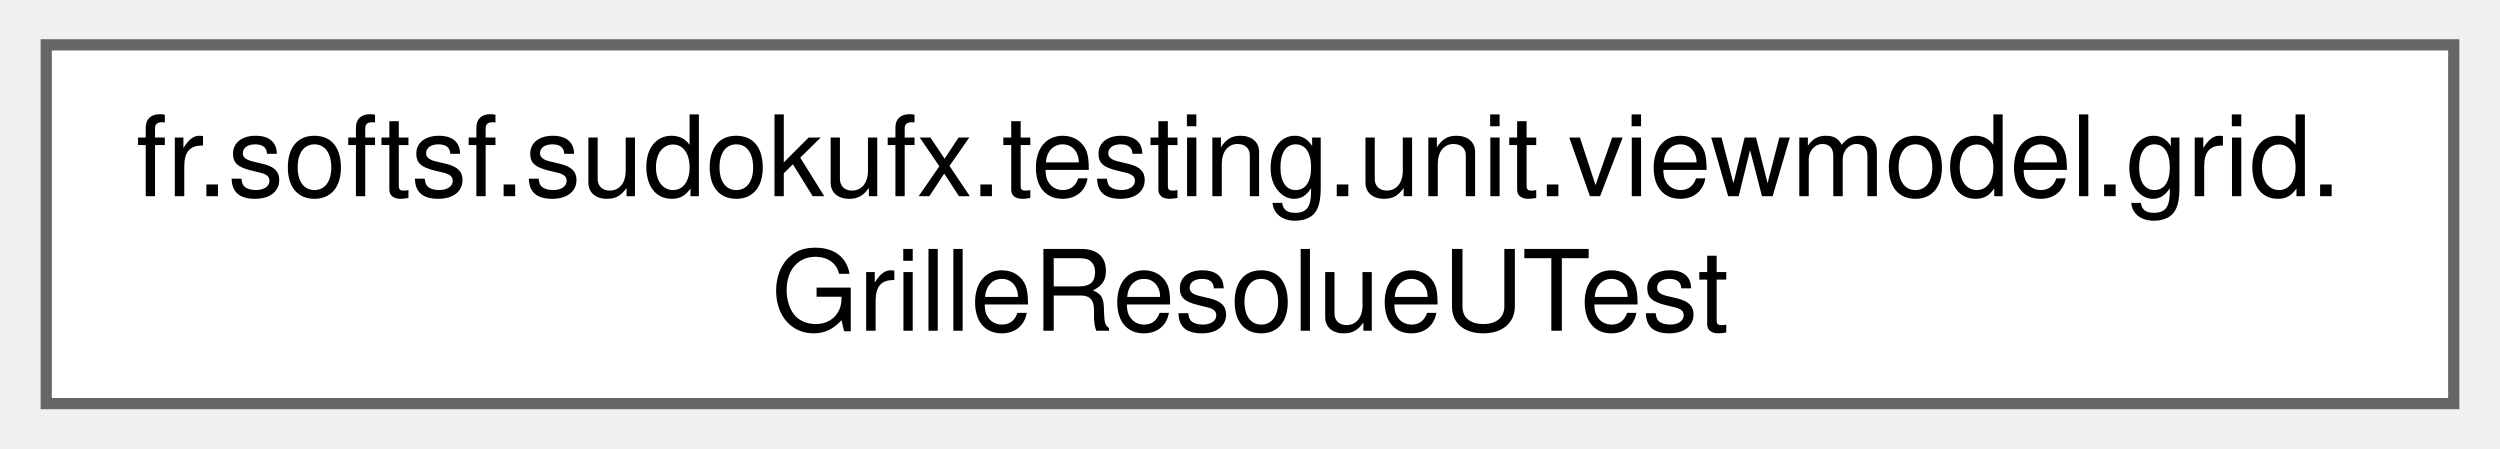
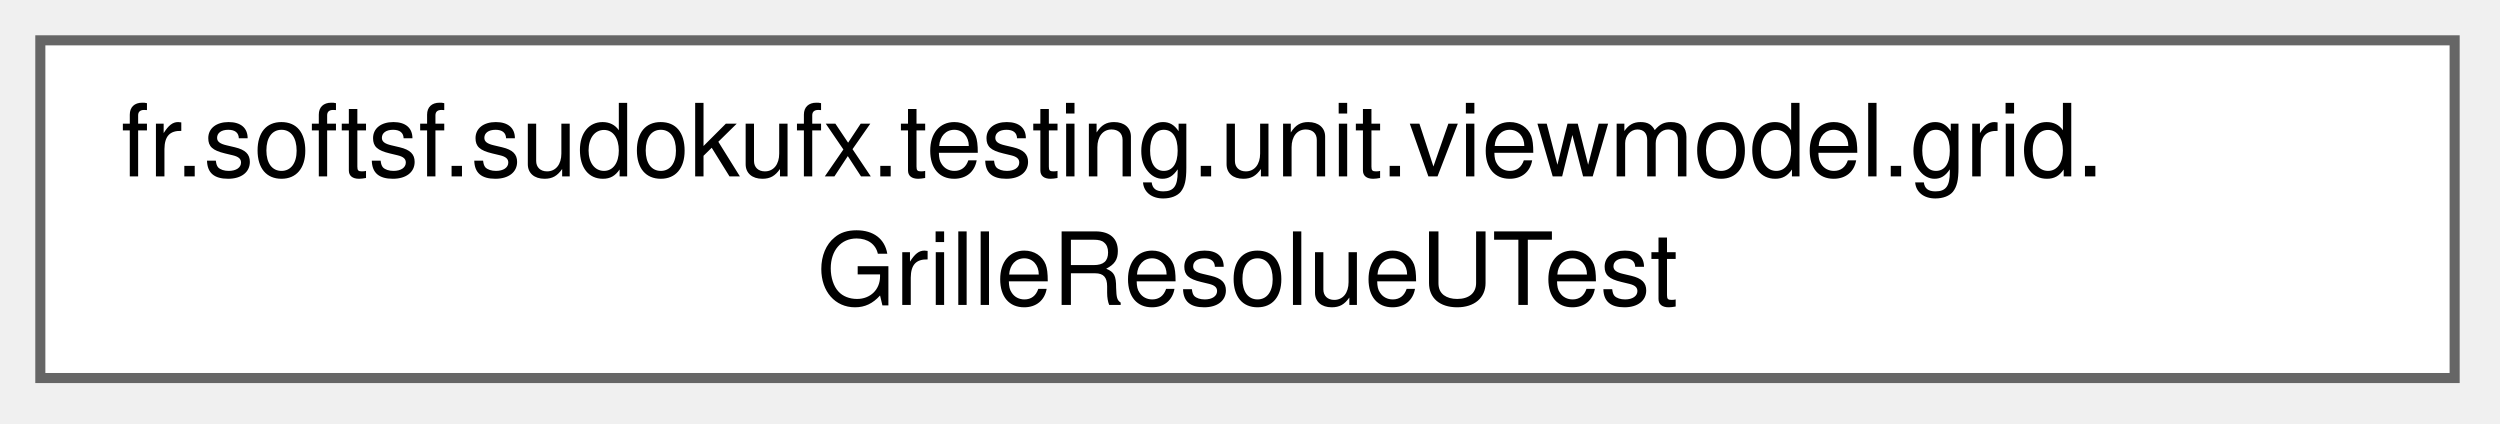
- <svg xmlns="http://www.w3.org/2000/svg" xmlns:xlink="http://www.w3.org/1999/xlink" width="223pt" height="40pt" viewBox="0.00 0.00 222.75 40.00">
-   <g id="graph0" class="graph" transform="scale(1 1) rotate(0) translate(4 36)">
+ <svg xmlns="http://www.w3.org/2000/svg" xmlns:xlink="http://www.w3.org/1999/xlink" width="248pt" height="42pt" viewBox="0.00 0.00 248.00 42.00">
+   <g id="graph0" class="graph" transform="scale(1 1) rotate(0) translate(4 37.5)">
    <g id="Node000000" class="node">
      <g id="a_Node000000">
-         <a xlink:href="classfr_1_1softsf_1_1sudokufx_1_1testing_1_1unit_1_1viewmodel_1_1grid_1_1_grille_resolue_u_test.html" target="_top" xlink:title=" ">
-           <polygon fill="white" stroke="#666666" points="214.75,-32 0,-32 0,0 214.75,0 214.75,-32" />
-           <text text-anchor="start" x="8" y="-18.5" font-family="Helvetica,sans-Serif" font-size="10.00">fr.softsf.sudokufx.testing.unit.viewmodel.grid.</text>
-           <text text-anchor="middle" x="107.38" y="-6.5" font-family="Helvetica,sans-Serif" font-size="10.00">GrilleResolueUTest</text>
+         <a xlink:href="classfr_1_1softsf_1_1sudokufx_1_1testing_1_1unit_1_1viewmodel_1_1grid_1_1GrilleResolueUTest.html" target="_top" xlink:title=" ">
+           <polygon fill="white" stroke="#666666" points="239.5,-33.5 0,-33.5 0,0 239.5,0 239.5,-33.5" />
+           <text xml:space="preserve" text-anchor="start" x="8" y="-20" font-family="Helvetica,sans-Serif" font-size="10.00">fr.softsf.sudokufx.testing.unit.viewmodel.grid.</text>
+           <text xml:space="preserve" text-anchor="middle" x="119.75" y="-7.25" font-family="Helvetica,sans-Serif" font-size="10.00">GrilleResolueUTest</text>
        </a>
      </g>
    </g>
  </g>
</svg>
